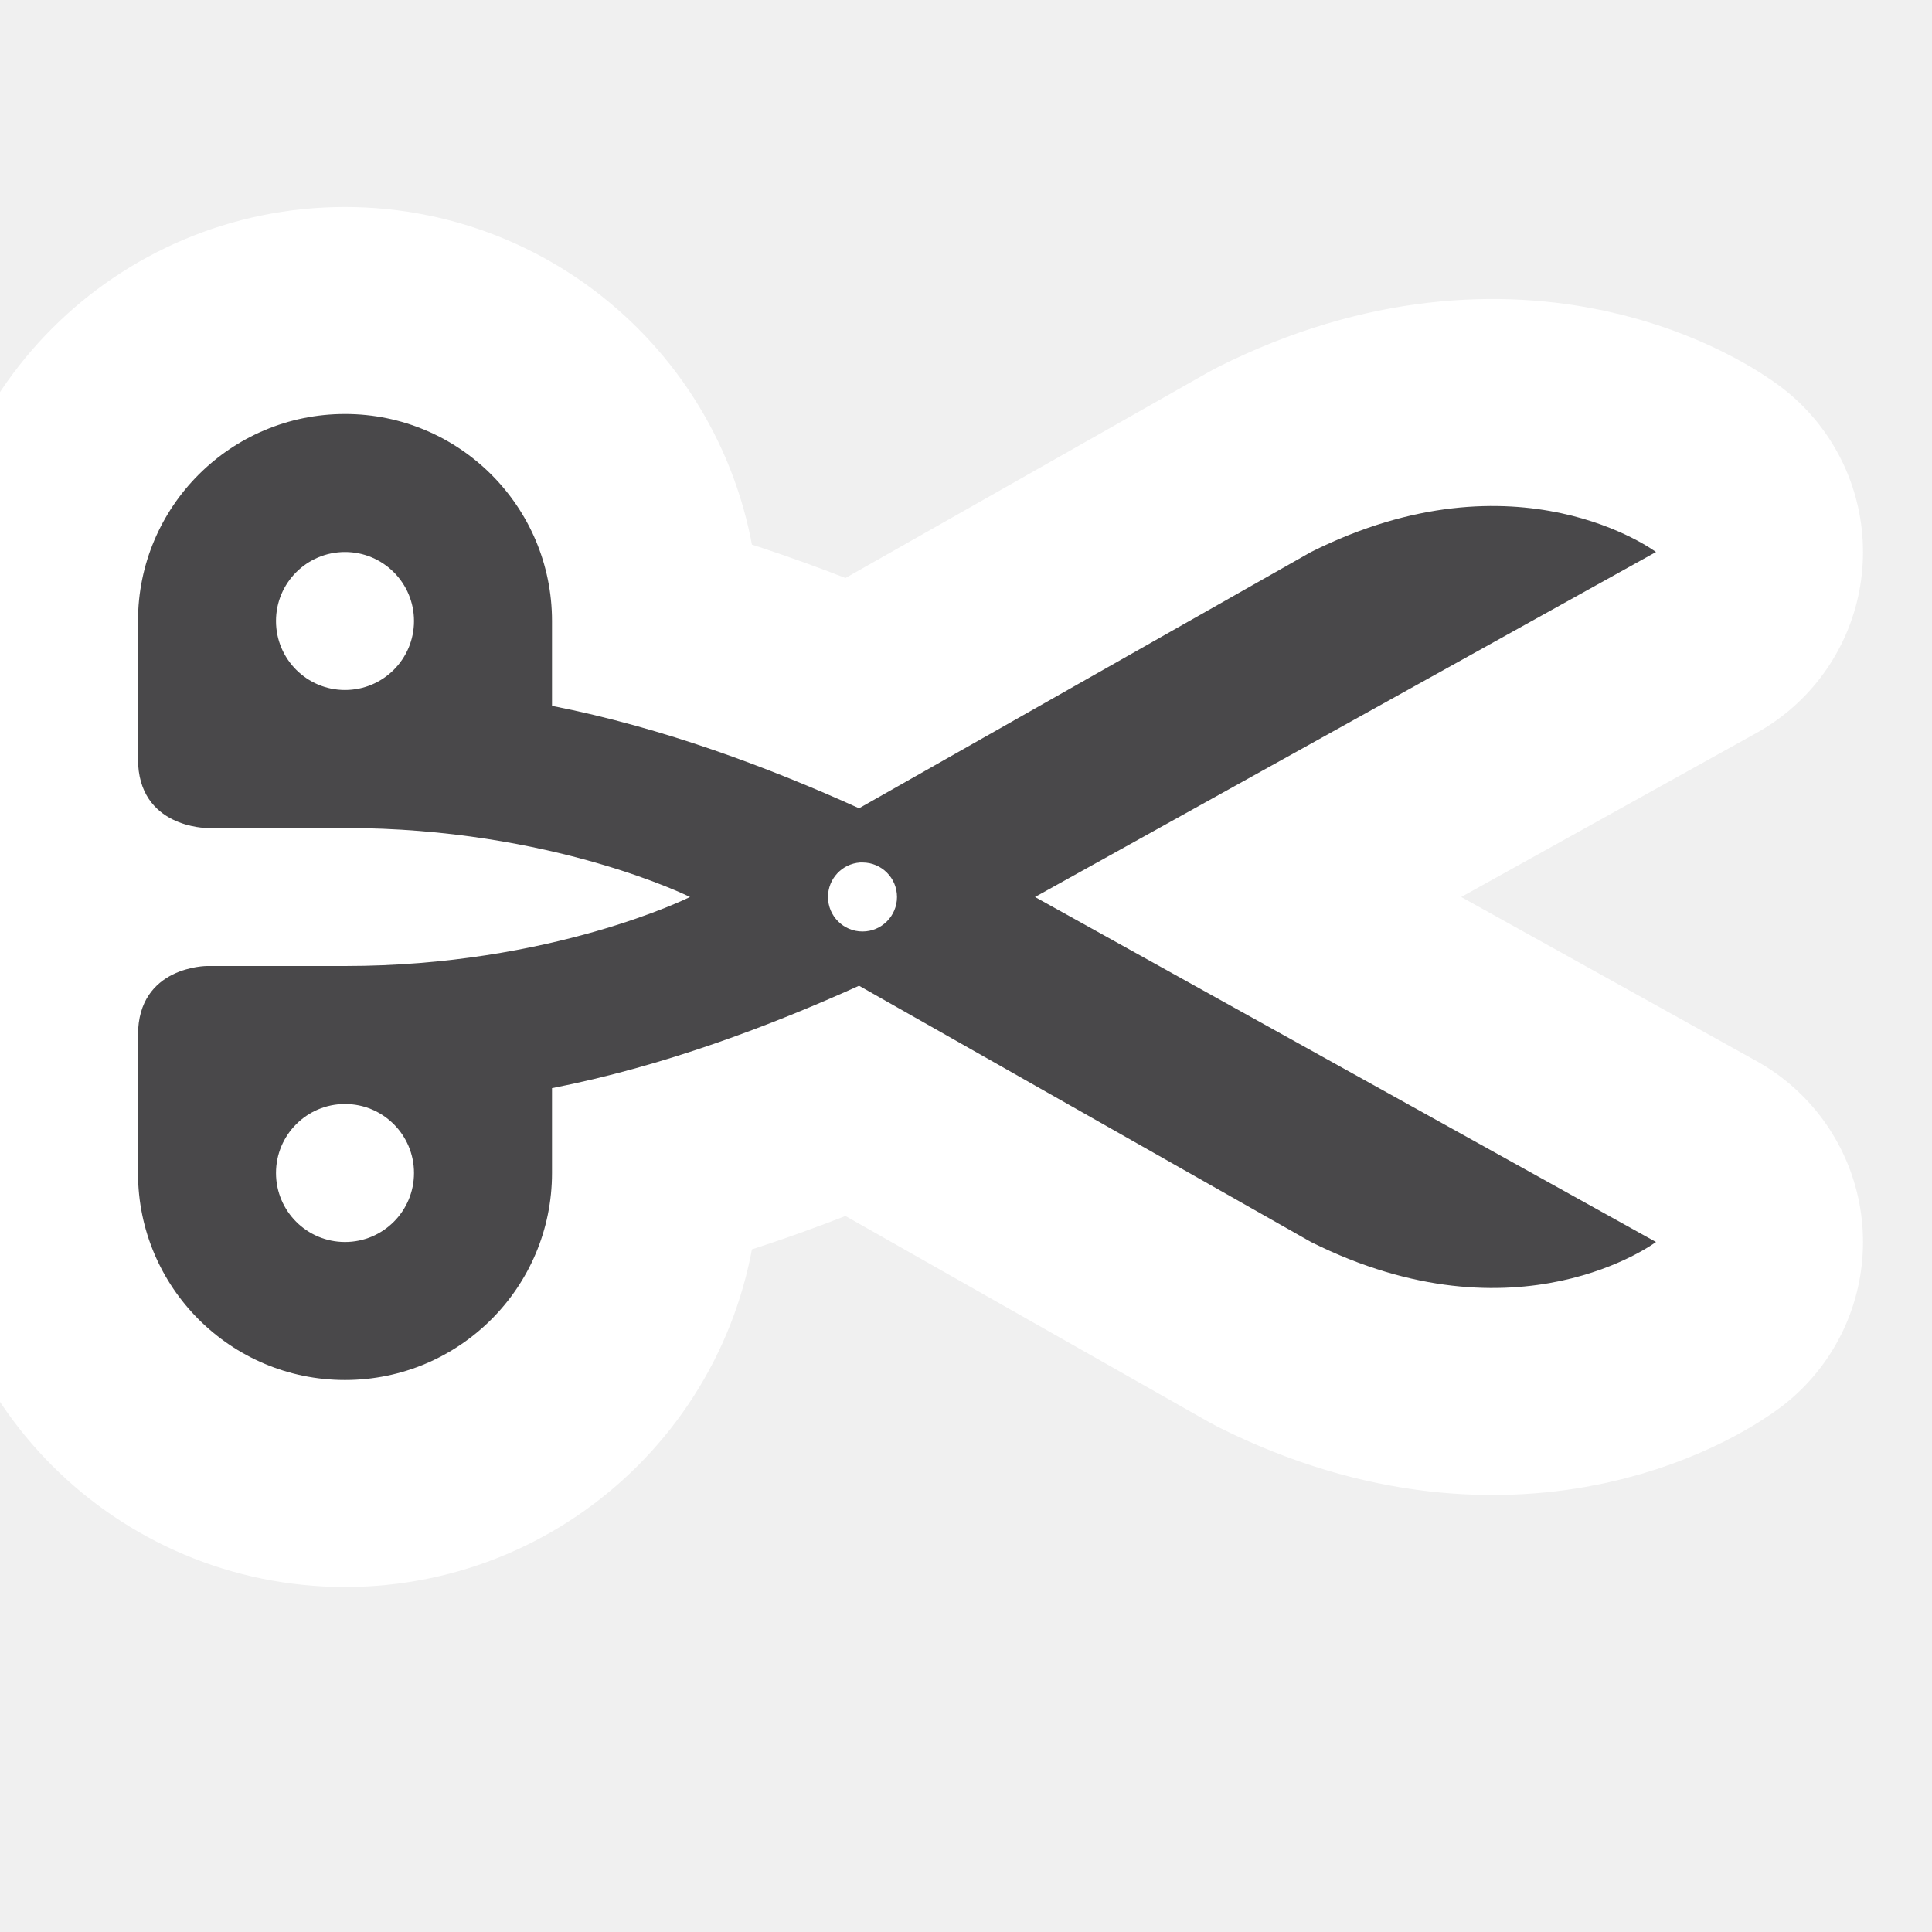
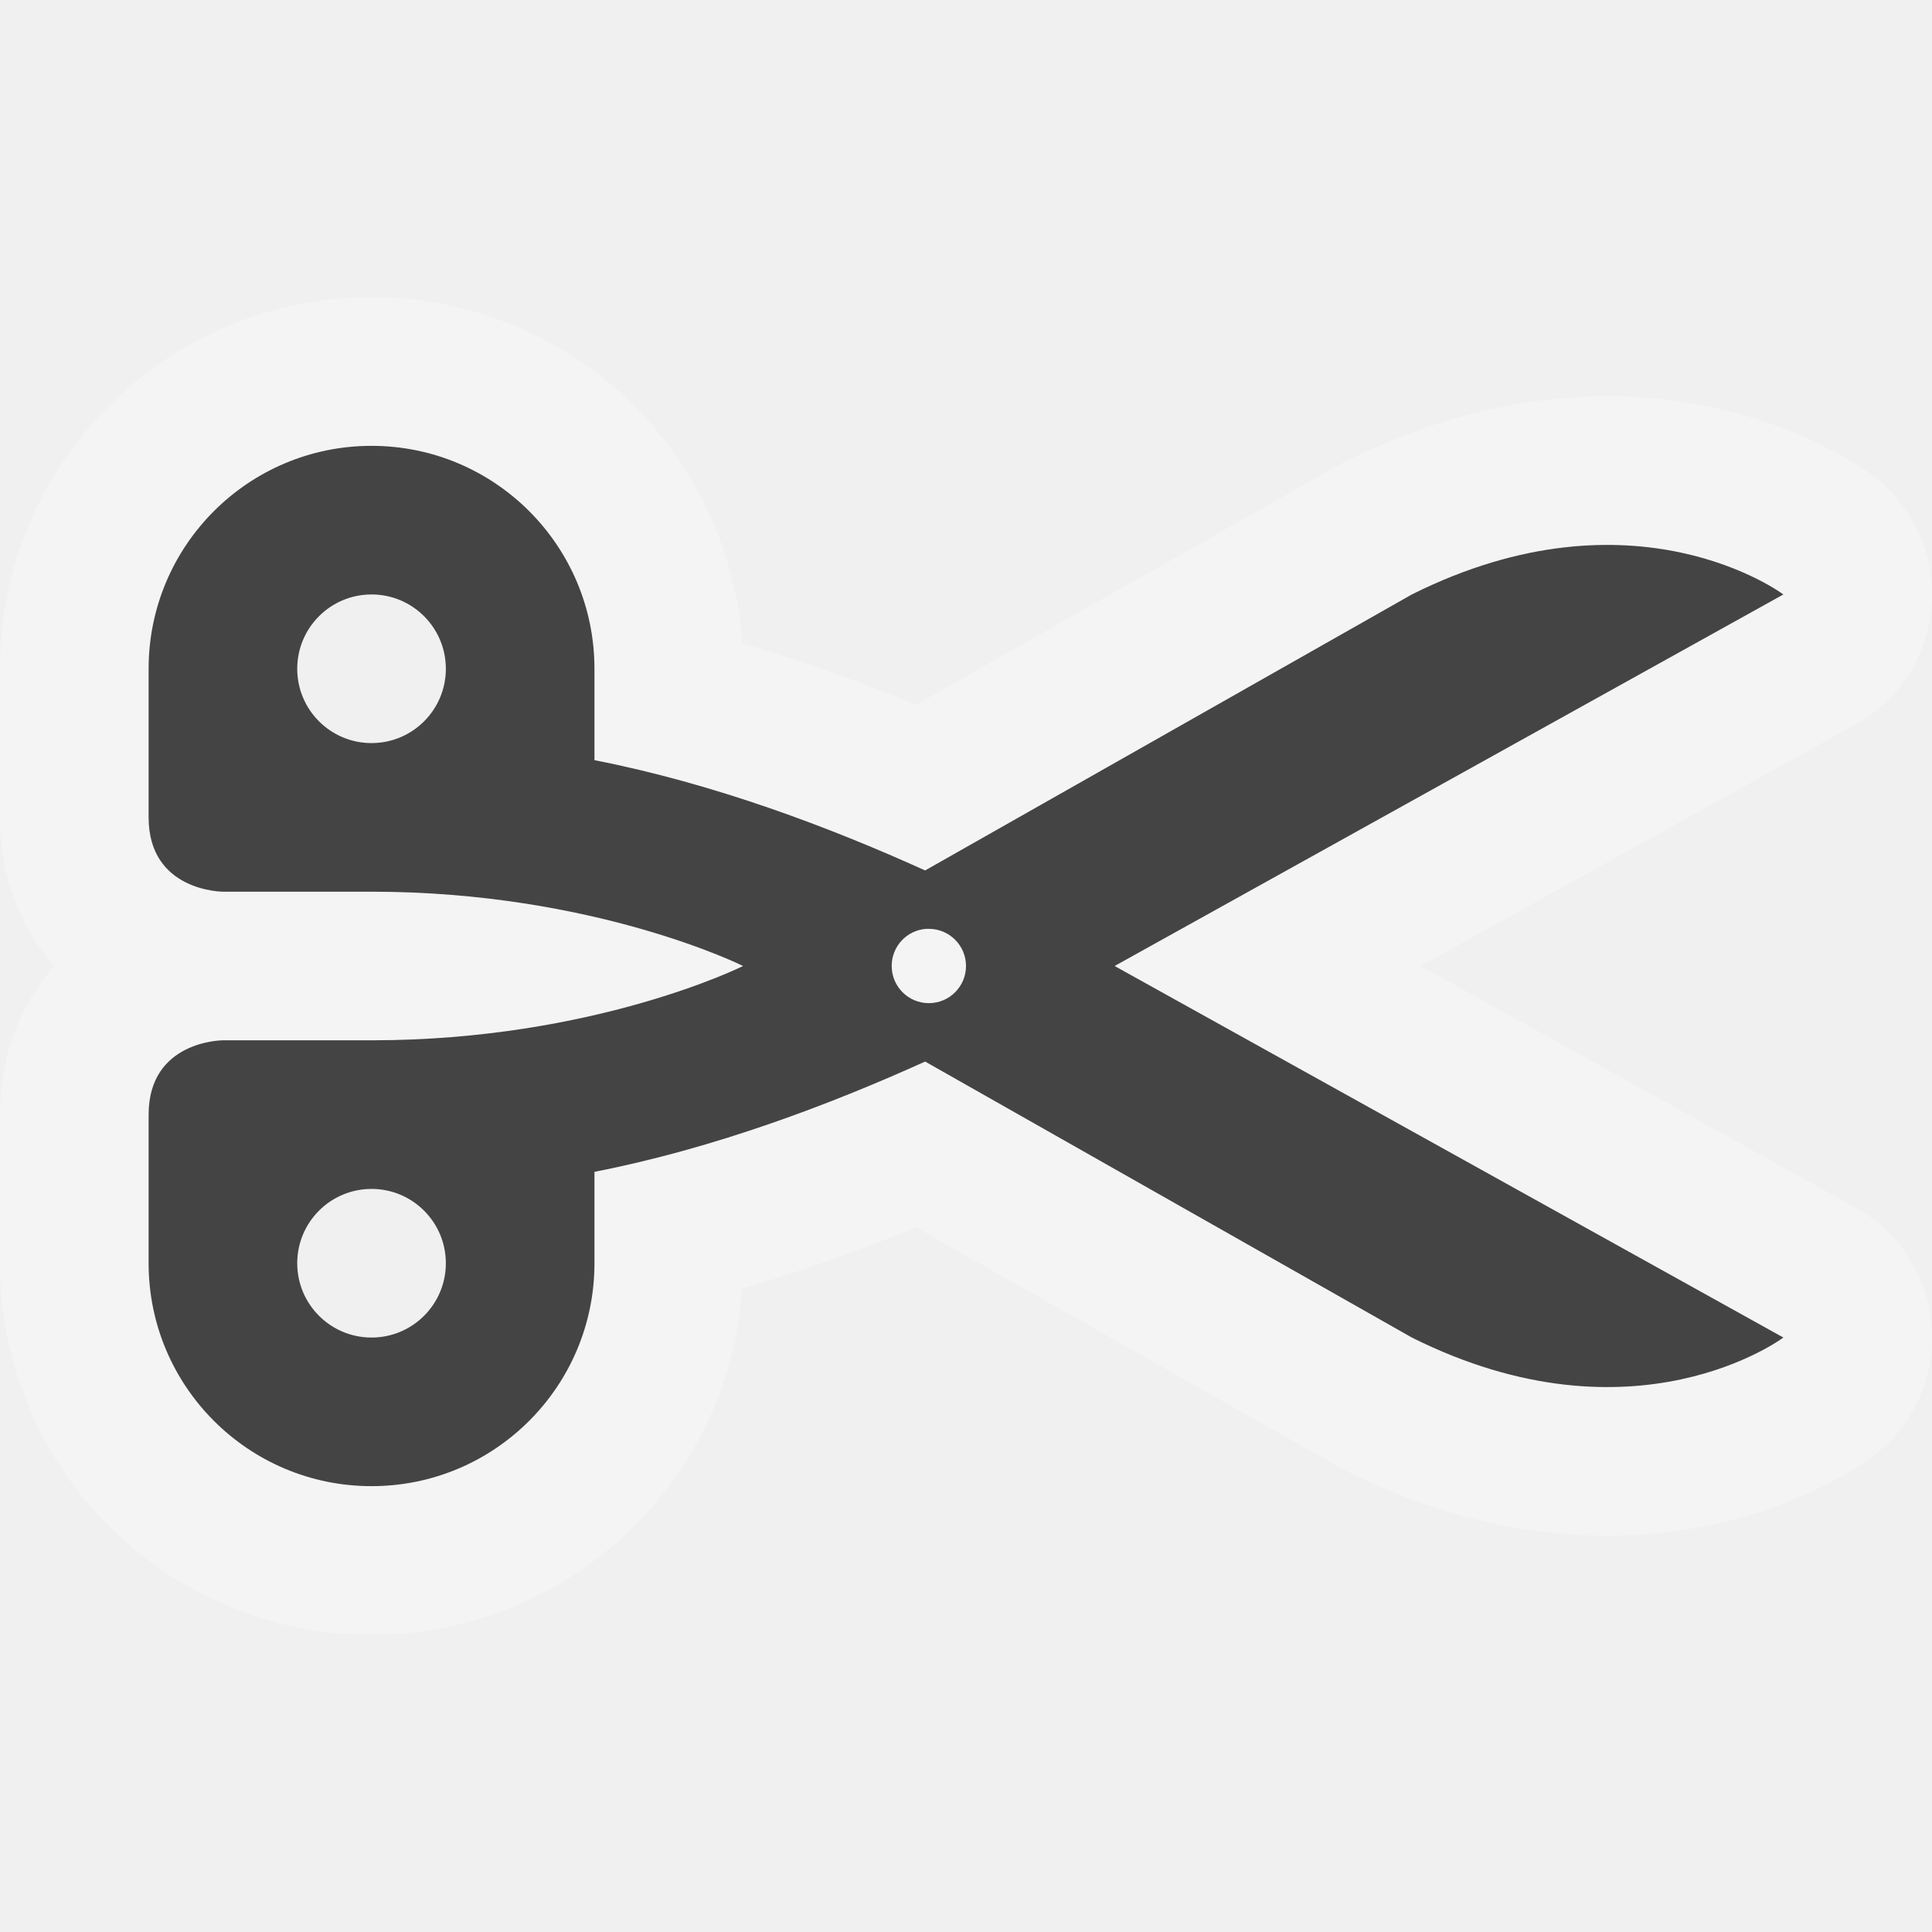
- <svg viewBox="-1 -1 14 14" width="14" height="14" data-reactid=".0.1.1.$hairdresser-11=1svg56.0.0">
-   <path d="M 1.5 2 A 1.5 1.5 0 0 0 0 3.5 L 0 4.5 C 0 5 0.5 5 0.5 5 L 1.5 5 C 3 5 4 5.5 4 5.5 C 4 5.5 3 6 1.5 6 L 0.5 6 C 0.5 6 1.4802974e-16 6 0 6.5 L 0 7.5 A 1.5 1.5 0 0 0 1.5 9 A 1.5 1.5 0 0 0 3 7.5 L 3 6.885 C 3.808 6.727 4.586 6.432 5.225 6.143 L 8.5 8 C 10 8.75 11 8 11 8 L 6.5 5.5 L 11 3 C 11 3 10 2.25 8.5 3 L 5.225 4.857 C 4.587 4.568 3.808 4.273 3 4.115 L 3 3.504 A 1.5 1.5 0 0 0 3 3.5 A 1.5 1.5 0 0 0 1.5 2 z M 1.5 3 A 0.5 0.5 0 0 1 2 3.5 A 0.5 0.5 0 0 1 1.5 4 A 0.5 0.5 0 0 1 1 3.5 A 0.5 0.5 0 0 1 1.5 3 z M 5.232 5.25 A 0.25 0.25 0 0 1 5.25 5.25 A 0.25 0.25 0 0 1 5.5 5.5 A 0.25 0.25 0 0 1 5.25 5.75 A 0.25 0.25 0 0 1 5 5.5 A 0.25 0.25 0 0 1 5.232 5.25 z M 1.5 7 A 0.5 0.5 0 0 1 2 7.5 A 0.5 0.5 0 0 1 1.5 8 A 0.5 0.5 0 0 1 1 7.5 A 0.5 0.5 0 0 1 1.5 7 z " style="stroke-linejoin:round;stroke-miterlimit:4px;" fill="#fff" stroke="#fff" stroke-width="3" data-reactid=".0.1.1.$hairdresser-11=1svg56.0.0.2:$hairdresser-11=1svg-0-fill" />
-   <path fill="#49484a" d="M 1.5 2 A 1.5 1.5 0 0 0 0 3.5 L 0 4.5 C 0 5 0.5 5 0.5 5 L 1.5 5 C 3 5 4 5.5 4 5.5 C 4 5.5 3 6 1.5 6 L 0.5 6 C 0.5 6 1.4802974e-16 6 0 6.5 L 0 7.5 A 1.5 1.5 0 0 0 1.5 9 A 1.5 1.5 0 0 0 3 7.5 L 3 6.885 C 3.808 6.727 4.586 6.432 5.225 6.143 L 8.5 8 C 10 8.75 11 8 11 8 L 6.5 5.5 L 11 3 C 11 3 10 2.25 8.5 3 L 5.225 4.857 C 4.587 4.568 3.808 4.273 3 4.115 L 3 3.504 A 1.5 1.5 0 0 0 3 3.5 A 1.5 1.5 0 0 0 1.5 2 z M 1.5 3 A 0.5 0.5 0 0 1 2 3.5 A 0.5 0.5 0 0 1 1.5 4 A 0.5 0.5 0 0 1 1 3.5 A 0.5 0.5 0 0 1 1.5 3 z M 5.232 5.25 A 0.25 0.25 0 0 1 5.25 5.25 A 0.25 0.25 0 0 1 5.5 5.5 A 0.25 0.25 0 0 1 5.25 5.75 A 0.25 0.25 0 0 1 5 5.5 A 0.25 0.25 0 0 1 5.232 5.25 z M 1.5 7 A 0.5 0.5 0 0 1 2 7.5 A 0.5 0.5 0 0 1 1.5 8 A 0.5 0.5 0 0 1 1 7.5 A 0.5 0.5 0 0 1 1.5 7 z " data-reactid=".0.1.1.$hairdresser-11=1svg56.0.0.3:$hairdresser-11=1svg-0-fill" />
+ <svg viewBox="-1 -1 13 13" width="13" height="13" data-reactid=".0.1.1.$hairdresser-11=1svg56.0.0">
+   <path d="M 1.5 2 A 1.5 1.5 0 0 0 0 3.5 L 0 4.5 C 0 5 0.5 5 0.5 5 L 1.5 5 C 3 5 4 5.5 4 5.5 C 4 5.5 3 6 1.5 6 L 0.5 6 C 0.5 6 1.4802974e-16 6 0 6.5 L 0 7.5 A 1.5 1.5 0 0 0 1.5 9 A 1.5 1.5 0 0 0 3 7.5 L 3 6.885 C 3.808 6.727 4.586 6.432 5.225 6.143 L 8.5 8 C 10 8.75 11 8 11 8 L 6.5 5.5 L 11 3 C 11 3 10 2.25 8.5 3 L 5.225 4.857 C 4.587 4.568 3.808 4.273 3 4.115 L 3 3.504 A 1.5 1.5 0 0 0 3 3.5 A 1.5 1.5 0 0 0 1.5 2 z M 1.5 3 A 0.5 0.5 0 0 1 2 3.5 A 0.5 0.5 0 0 1 1.5 4 A 0.5 0.5 0 0 1 1 3.5 A 0.5 0.5 0 0 1 1.5 3 z M 5.232 5.25 A 0.25 0.25 0 0 1 5.25 5.25 A 0.25 0.25 0 0 1 5.5 5.5 A 0.25 0.25 0 0 1 5.25 5.75 A 0.25 0.25 0 0 1 5 5.5 A 0.25 0.25 0 0 1 5.232 5.25 z M 1.5 7 A 0.5 0.5 0 0 1 2 7.5 A 0.5 0.5 0 0 1 1.5 8 A 0.5 0.5 0 0 1 1 7.5 A 0.5 0.5 0 0 1 1.5 7 z " style="stroke-linejoin:round;stroke-miterlimit:4px;" fill="#ffffff" stroke="#ffffff" stroke-width="2" opacity="0.3" data-reactid=".0.1.1.$hairdresser-11=1svg56.0.0.2:$hairdresser-11=1svg-0-fill" />
+   <path fill="#444" d="M 1.5 2 A 1.5 1.5 0 0 0 0 3.5 L 0 4.5 C 0 5 0.5 5 0.5 5 L 1.5 5 C 3 5 4 5.5 4 5.5 C 4 5.5 3 6 1.5 6 L 0.5 6 C 0.5 6 1.4802974e-16 6 0 6.5 L 0 7.5 A 1.5 1.5 0 0 0 1.5 9 A 1.5 1.5 0 0 0 3 7.5 L 3 6.885 C 3.808 6.727 4.586 6.432 5.225 6.143 L 8.5 8 C 10 8.75 11 8 11 8 L 6.5 5.5 L 11 3 C 11 3 10 2.25 8.5 3 L 5.225 4.857 C 4.587 4.568 3.808 4.273 3 4.115 L 3 3.504 A 1.5 1.5 0 0 0 3 3.5 A 1.5 1.5 0 0 0 1.5 2 z M 1.5 3 A 0.5 0.5 0 0 1 2 3.5 A 0.5 0.5 0 0 1 1.5 4 A 0.5 0.5 0 0 1 1 3.5 A 0.5 0.5 0 0 1 1.5 3 z M 5.232 5.25 A 0.25 0.25 0 0 1 5.25 5.25 A 0.25 0.25 0 0 1 5.5 5.5 A 0.25 0.25 0 0 1 5.25 5.75 A 0.25 0.25 0 0 1 5 5.5 A 0.25 0.25 0 0 1 5.232 5.25 z M 1.5 7 A 0.5 0.5 0 0 1 2 7.5 A 0.5 0.5 0 0 1 1.5 8 A 0.5 0.5 0 0 1 1 7.5 A 0.5 0.5 0 0 1 1.5 7 z " data-reactid=".0.1.1.$hairdresser-11=1svg56.0.0.3:$hairdresser-11=1svg-0-fill" />
</svg>
